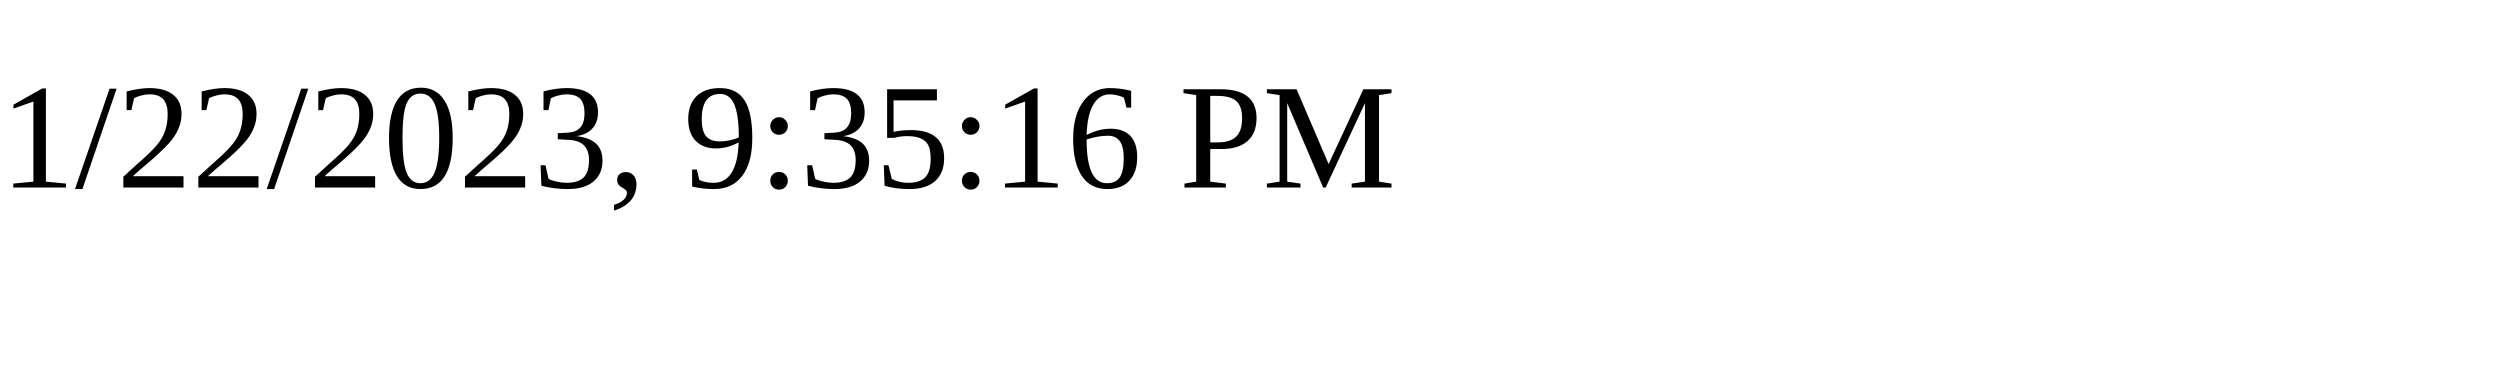
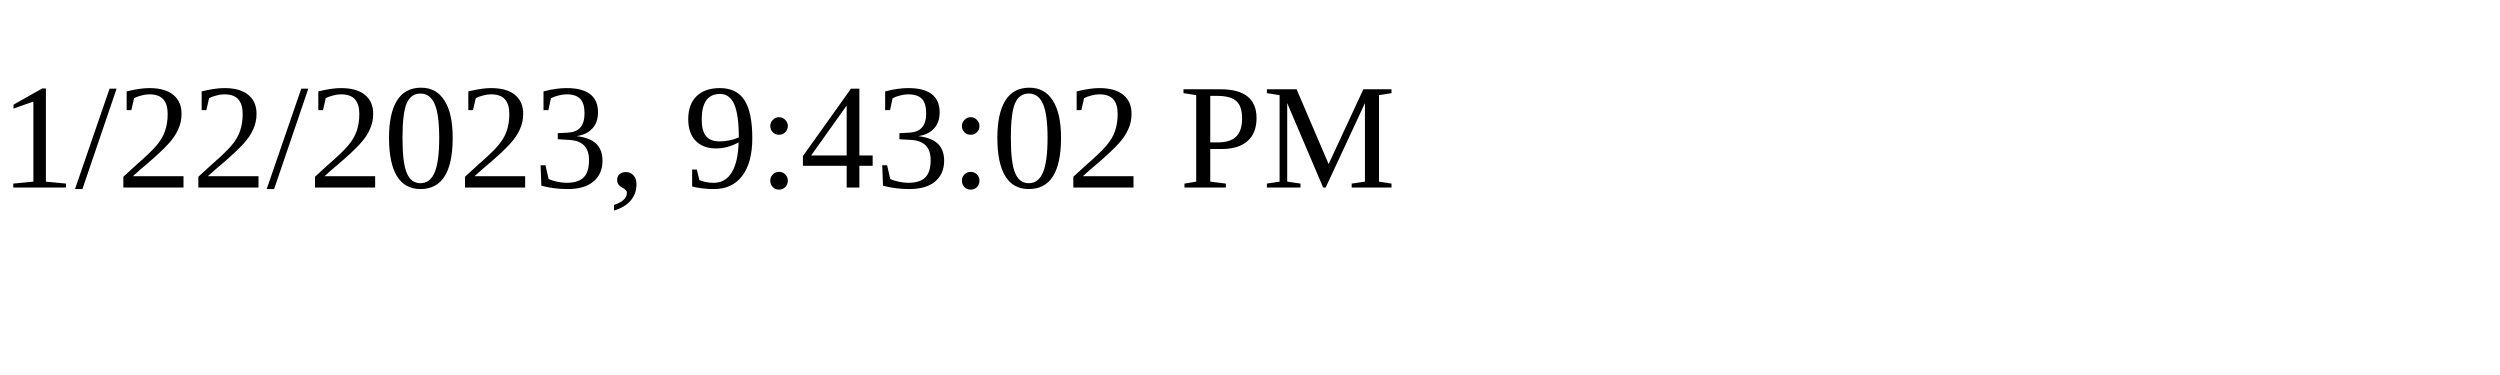
<svg xmlns="http://www.w3.org/2000/svg" height="30" width="200">
-   <text x="0" y="15">1/22/2023, 9:35:16 PM</text>
+   <text x="0" y="15">1/22/2023, 9:43:02 PM</text>
</svg>
